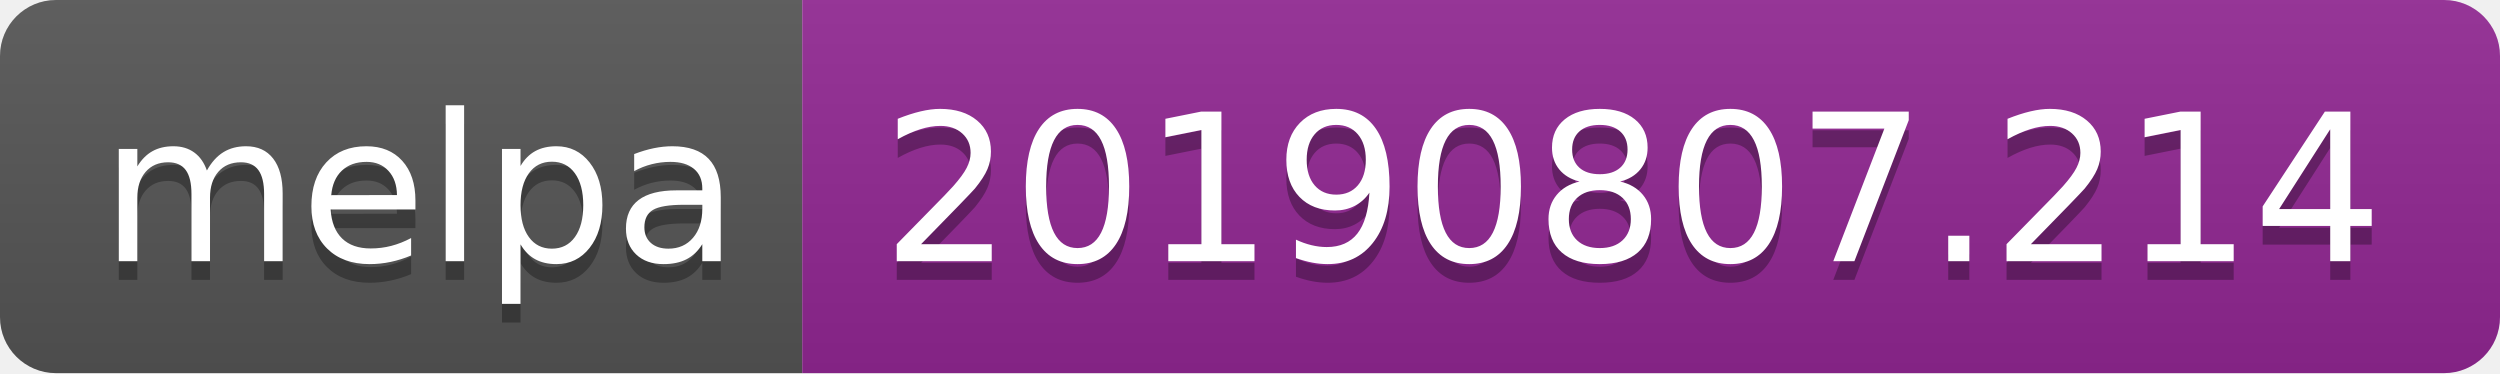
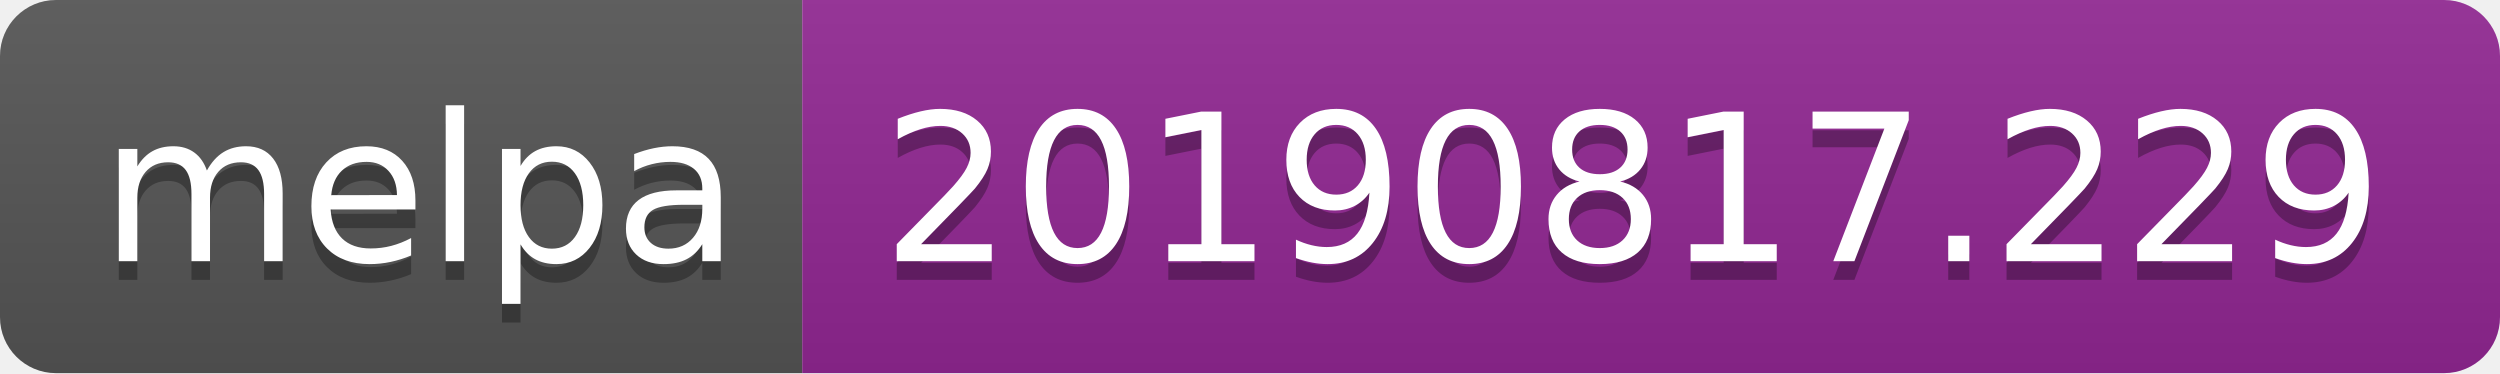
<svg xmlns="http://www.w3.org/2000/svg" width="134" height="20">
  <linearGradient id="b" x2="0" y2="100%">
    <stop offset="0" stop-color="#bbb" stop-opacity=".1" />
    <stop offset="1" stop-opacity=".1" />
  </linearGradient>
  <clipPath id="a">
    <rect width="134" height="20" rx="3" fill="#fff" />
  </clipPath>
  <g clip-path="url(#a)">
    <path fill="#555" d="M0 0h43v20H0z" />
    <path fill="#922793" d="M43 0h91v20H43z" />
    <path fill="url(#b)" d="M0 0h134v20H0z" />
  </g>
  <g fill="#fff" text-anchor="middle" font-family="DejaVu Sans,Verdana,Geneva,sans-serif" font-size="110">
    <text x="225" y="150" fill="#010101" fill-opacity=".3" transform="scale(.1)" textLength="330">melpa</text>
    <text x="225" y="140" transform="scale(.1)" textLength="330">melpa</text>
-     <text x="875" y="150" fill="#010101" fill-opacity=".3" transform="scale(.1)" textLength="810">20190807.214</text>
-     <text x="875" y="140" transform="scale(.1)" textLength="810">20190807.214</text>
+     <text x="875" y="150" fill="#010101" fill-opacity=".3" transform="scale(.1)" textLength="810">20190817.229</text>
+     <text x="875" y="140" transform="scale(.1)" textLength="810">20190817.229</text>
  </g>
</svg>
